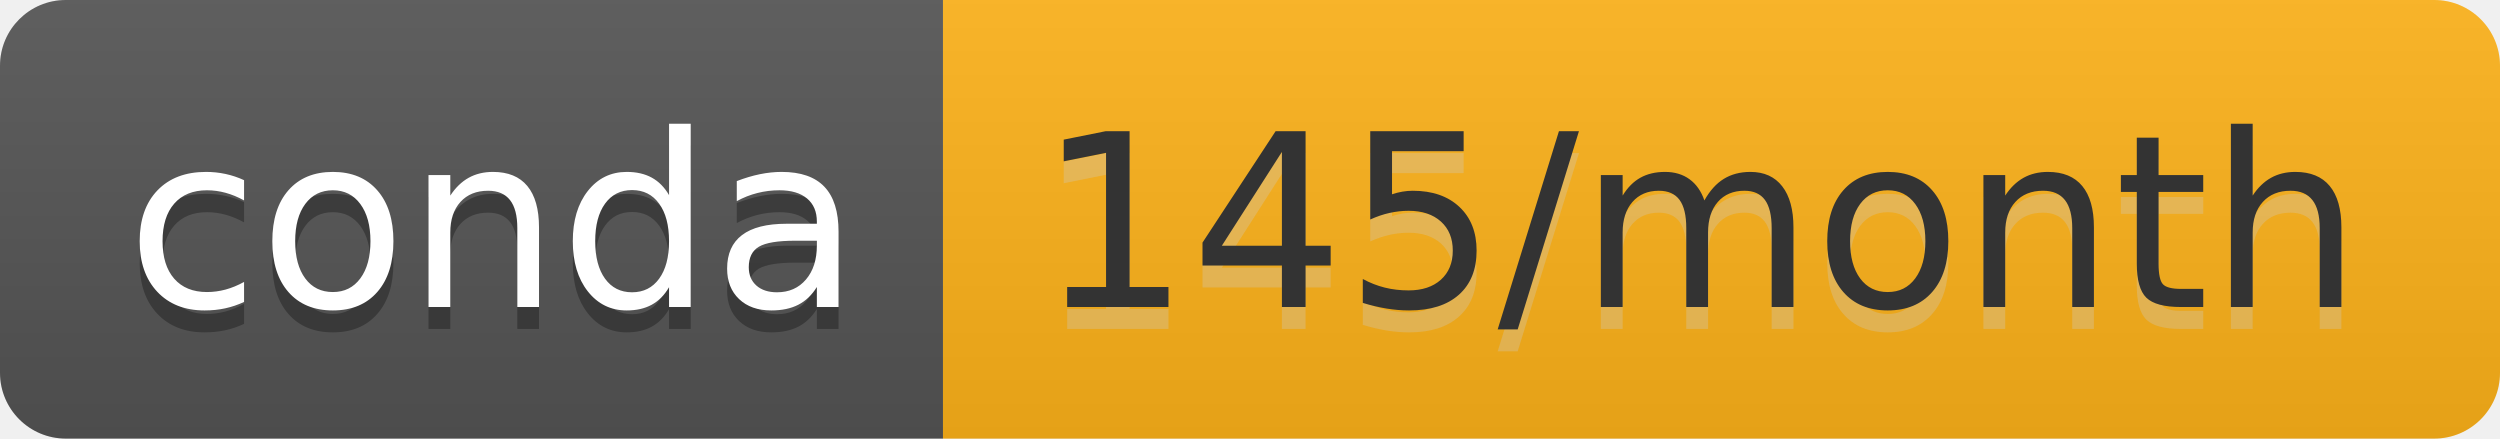
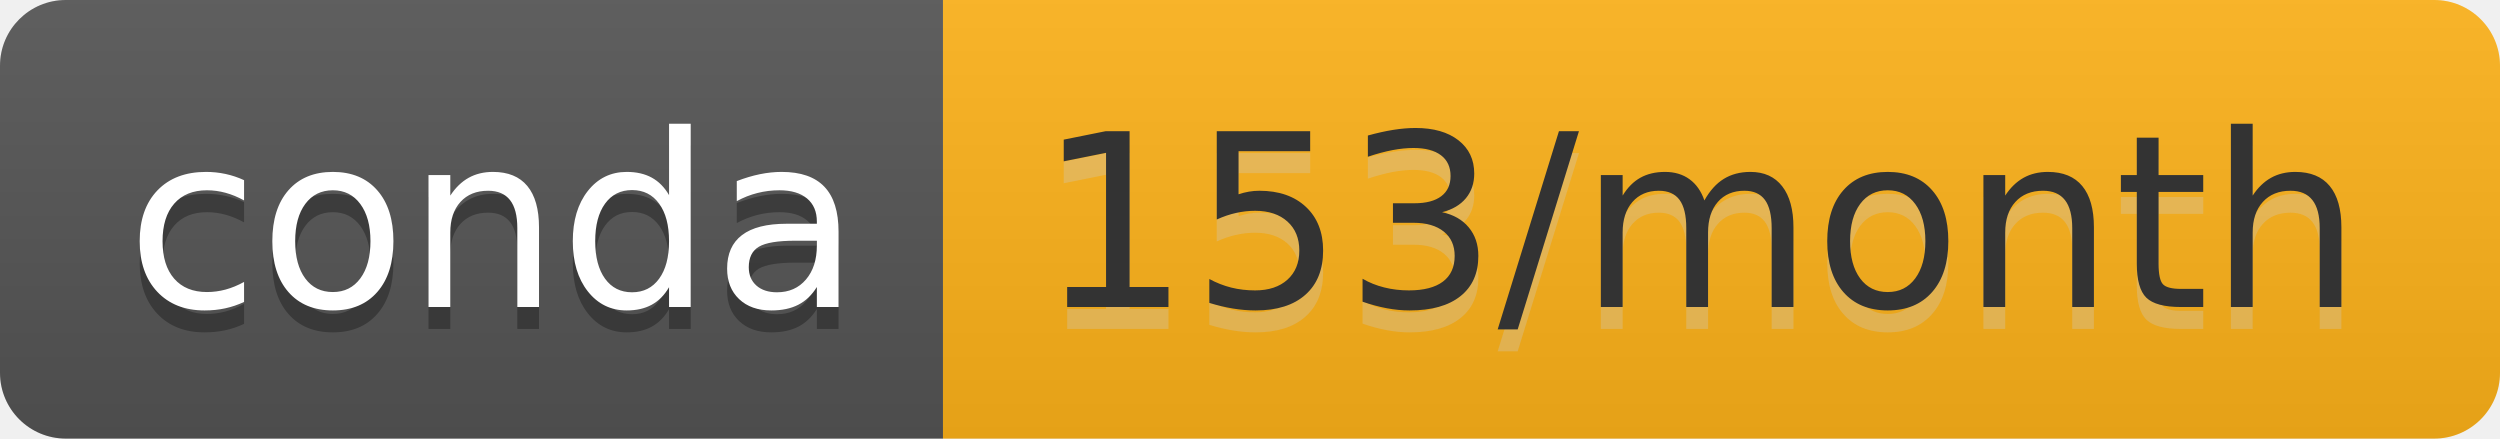
- <svg xmlns="http://www.w3.org/2000/svg" width="114" height="20" role="img" aria-label="conda: 145/month">
+ <svg xmlns="http://www.w3.org/2000/svg" width="114" height="20" role="img" aria-label="conda: 153/month">
  <linearGradient id="s" x2="0" y2="100%">
    <stop offset="0" stop-color="#bbb" stop-opacity=".1" />
    <stop offset="1" stop-opacity=".1" />
  </linearGradient>
  <clipPath id="r">
    <rect width="114" height="20" rx="3" fill="#fff" />
  </clipPath>
  <g clip-path="url(#r)">
    <rect width="43" height="20" fill="#555" />
    <rect x="43" width="71" height="20" fill="#ffb31a" />
    <rect width="114" height="20" fill="url(#s)" />
  </g>
  <g fill="#fff" text-anchor="middle" font-family="Verdana,Geneva,DejaVu Sans,sans-serif" text-rendering="geometricPrecision" font-size="110">
    <text aria-hidden="true" x="225" y="150" fill="#010101" fill-opacity=".3" transform="scale(.1)" textLength="330">conda</text>
    <text x="225" y="140" transform="scale(.1)" fill="#fff" textLength="330">conda</text>
-     <text aria-hidden="true" x="775" y="150" fill="#ccc" fill-opacity=".3" transform="scale(.1)" textLength="610">145/month</text>
-     <text x="775" y="140" transform="scale(.1)" fill="#333" textLength="610">145/month</text>
+     <text aria-hidden="true" x="775" y="150" fill="#ccc" fill-opacity=".3" transform="scale(.1)" textLength="610">153/month</text>
+     <text x="775" y="140" transform="scale(.1)" fill="#333" textLength="610">153/month</text>
  </g>
</svg>
